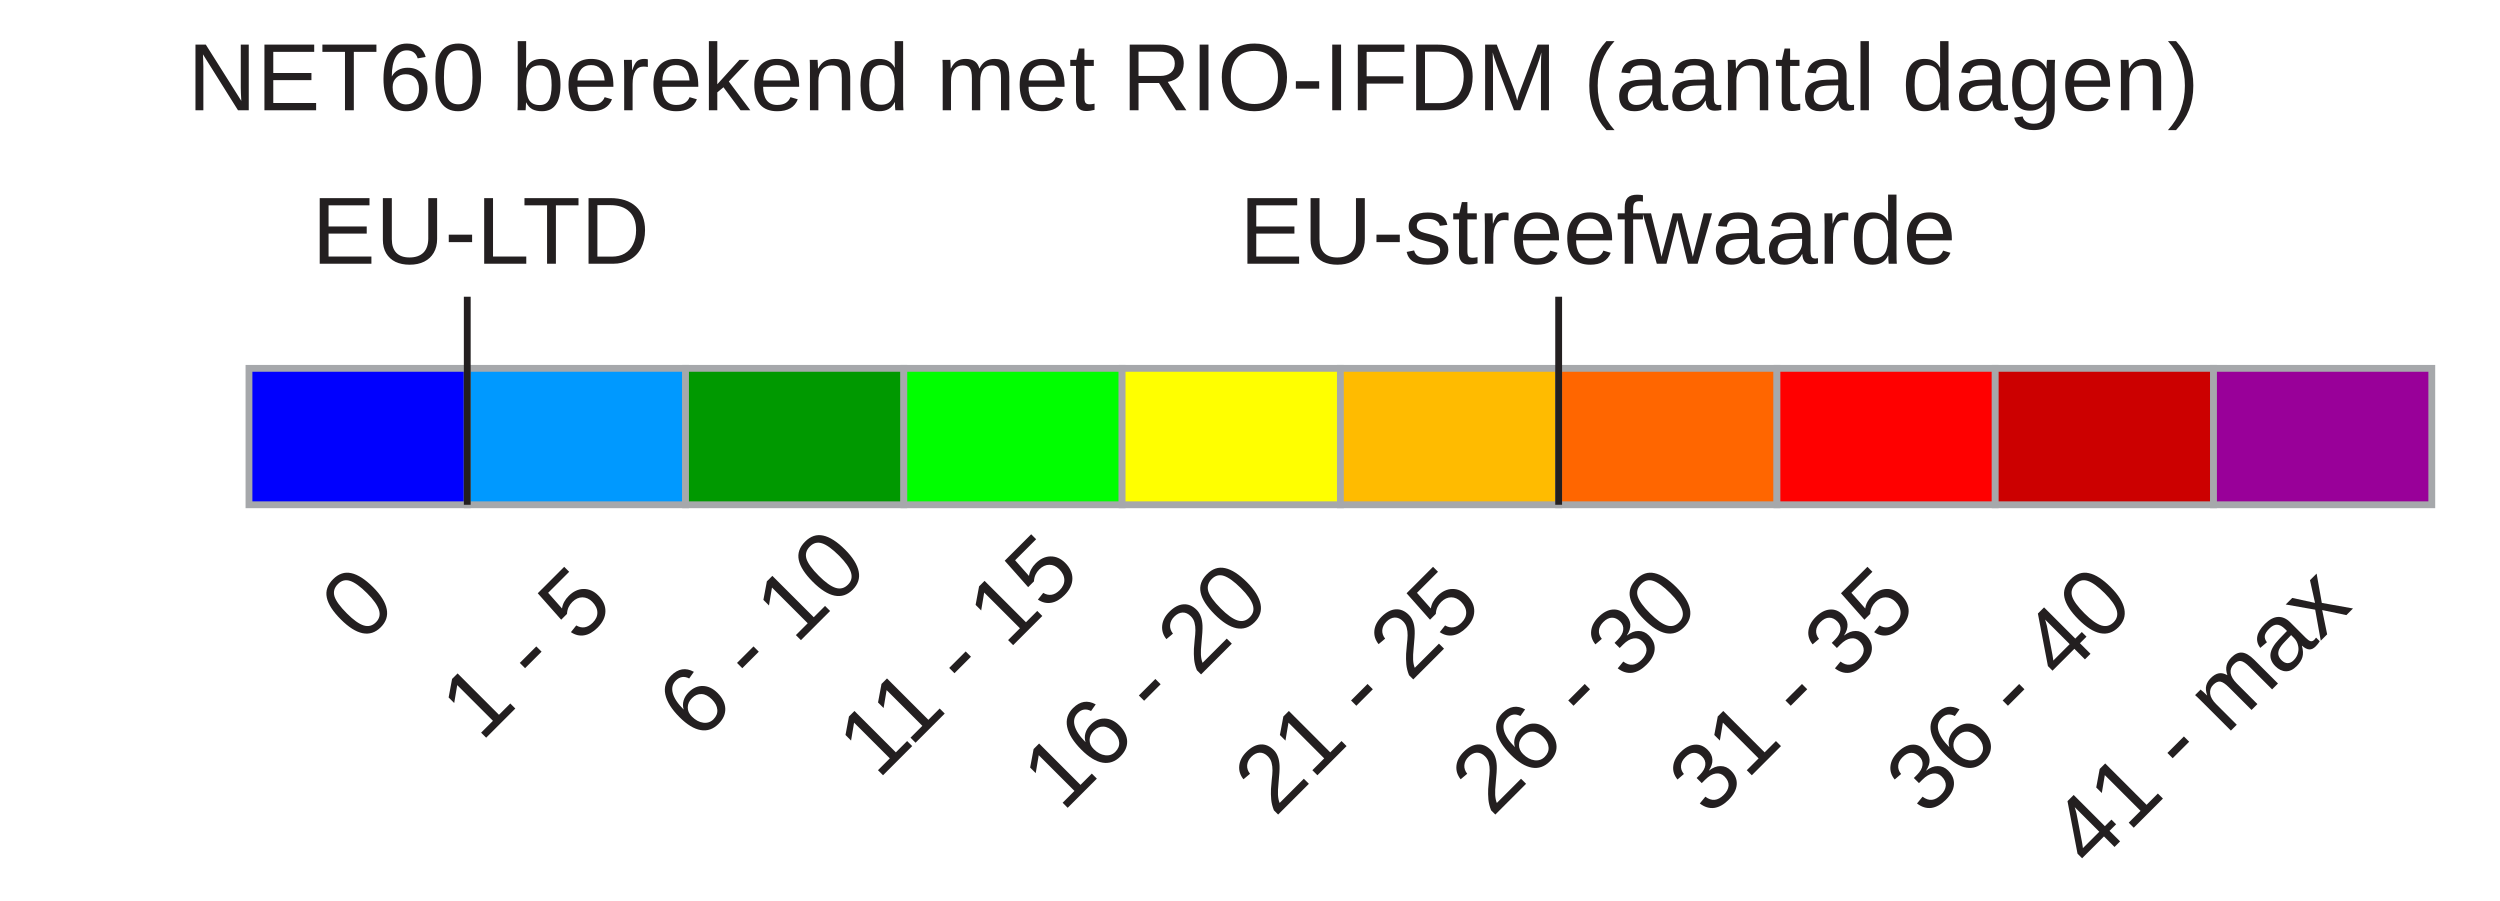
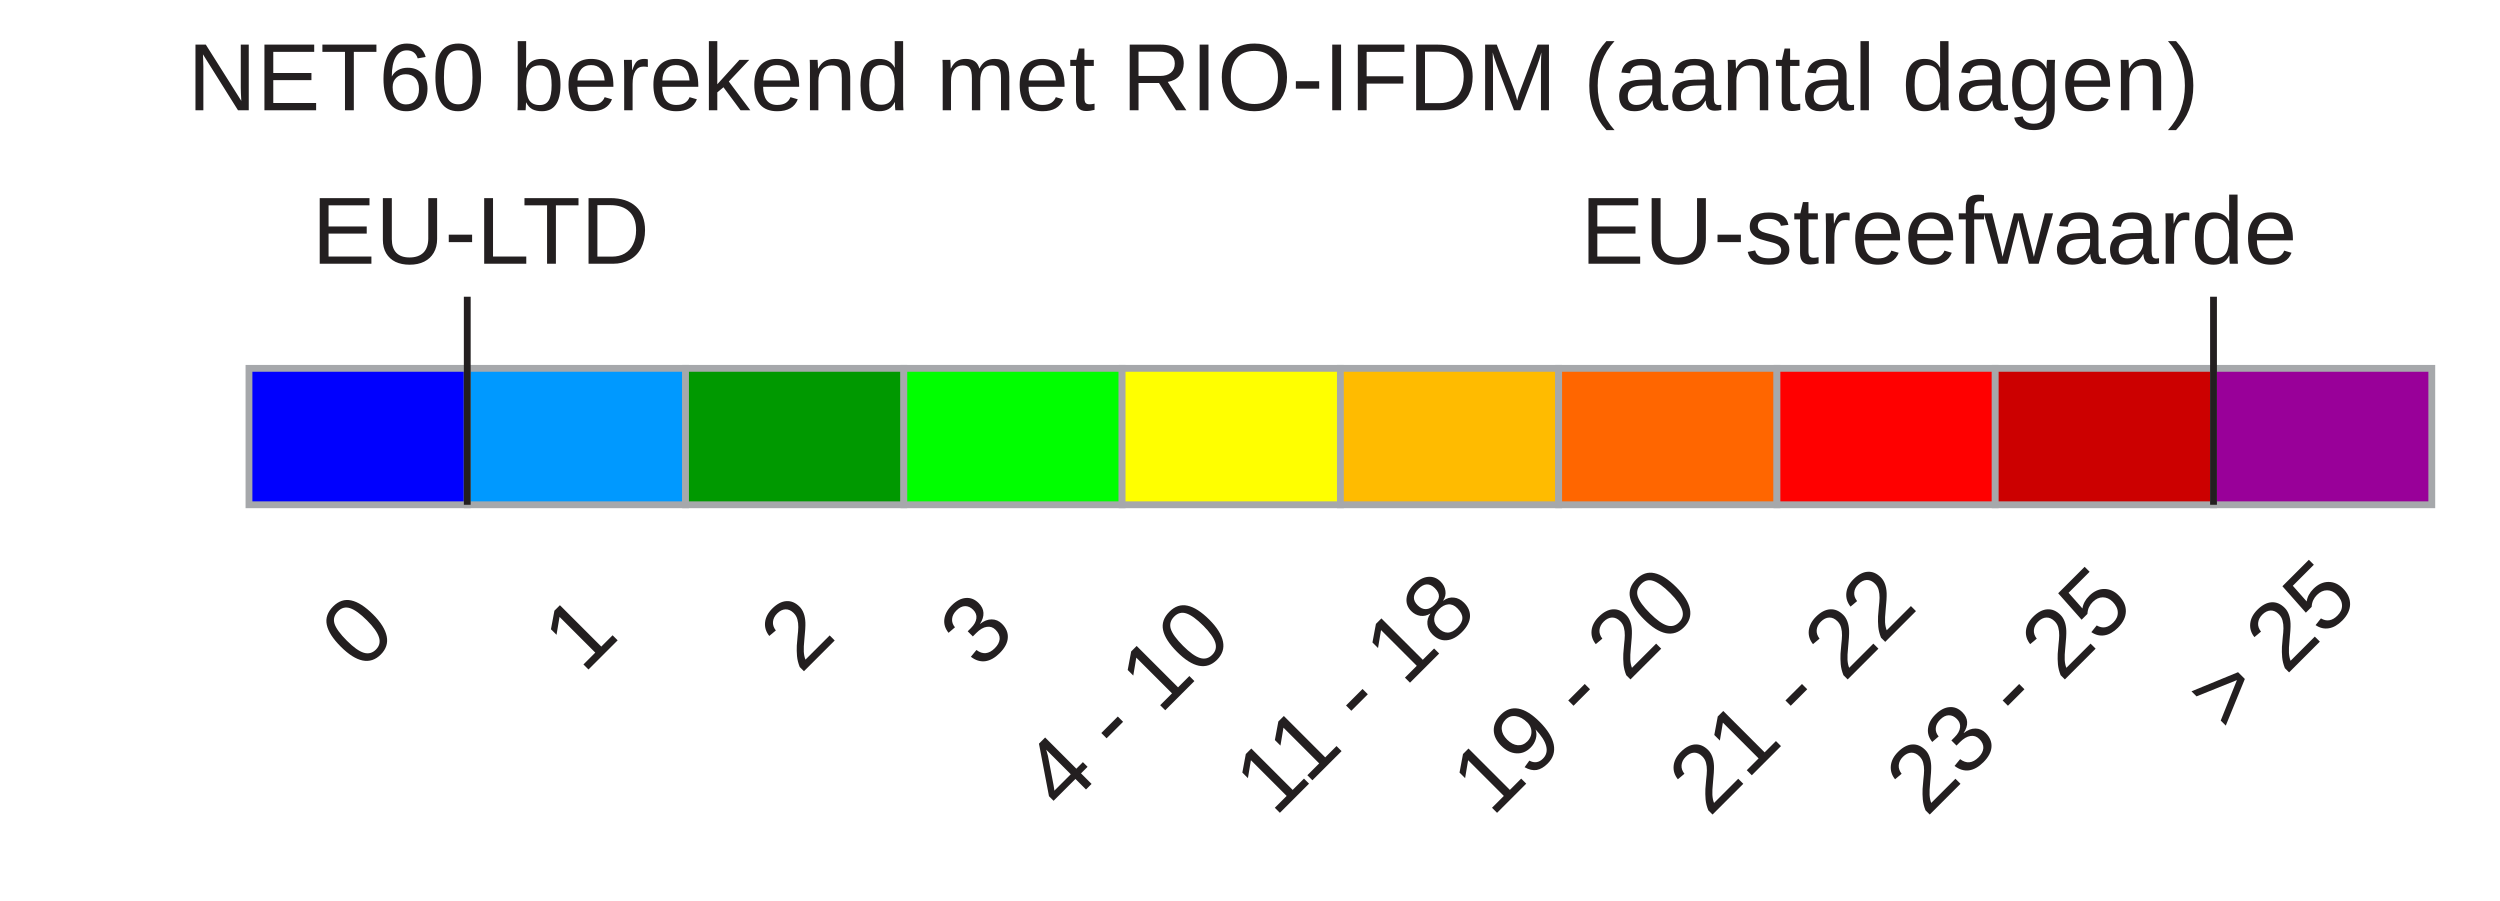
<svg xmlns="http://www.w3.org/2000/svg" version="1.1" id="Layer_1" x="0px" y="0px" width="366.5px" height="132px" viewBox="0 0 366.5 132" enable-background="new 0 0 366.5 132" xml:space="preserve">
  <rect x="36.5" y="54" fill="#0000FF" stroke="#A6A8AB" stroke-miterlimit="10" width="32" height="20" />
  <rect x="68.5" y="54" fill="#0099FF" stroke="#A6A8AB" stroke-miterlimit="10" width="32" height="20" />
  <rect x="100.5" y="54" fill="#009900" stroke="#A6A8AB" stroke-miterlimit="10" width="32" height="20" />
  <rect x="132.5" y="54" fill="#00FF00" stroke="#A6A8AB" stroke-miterlimit="10" width="32" height="20" />
  <rect x="164.5" y="54" fill="#FFFF00" stroke="#A6A8AB" stroke-miterlimit="10" width="32" height="20" />
  <rect x="196.5" y="54" fill="#FFBB00" stroke="#A6A8AB" stroke-miterlimit="10" width="32" height="20" />
  <rect x="228.5" y="54" fill="#FF6600" stroke="#A6A8AB" stroke-miterlimit="10" width="32" height="20" />
  <rect x="260.5" y="54" fill="#FF0000" stroke="#A6A8AB" stroke-miterlimit="10" width="32" height="20" />
  <rect x="292.5" y="54" fill="#CC0000" stroke="#A6A8AB" stroke-miterlimit="10" width="32" height="20" />
  <rect x="324.5" y="54" fill="#990099" stroke="#A6A8AB" stroke-miterlimit="10" width="32" height="20" />
  <text transform="matrix(1 0 0 1 27.5 16.1665)" fill="#231F20" font-family="Arial" font-size="14">NET60 berekend met RIO-IFDM (aantal dagen)</text>
  <line fill="none" stroke="#231F20" stroke-miterlimit="10" x1="68.5" y1="43.5" x2="68.5" y2="74" />
  <text transform="matrix(1 0 0 1 45.7148 38.6665)" fill="#231F20" font-family="Arial" font-size="14">EU-LTD</text>
-   <line fill="none" stroke="#231F20" stroke-miterlimit="10" x1="228.5" y1="43.5" x2="228.5" y2="74" />
-   <text transform="matrix(1 0 0 1 181.7148 38.6665)" fill="#231F20" font-family="Arial" font-size="14">EU-streefwaarde</text>
-   <text transform="matrix(0.7071 -0.7071 0.7071 0.7071 52.9805 94.5957)" fill="#231F20" font-family="Arial" font-size="14">0</text>
-   <text transform="matrix(0.7071 -0.7071 0.7071 0.7071 70.5195 108.8984)" fill="#231F20" font-family="Arial" font-size="14">1 - 5</text>
-   <text transform="matrix(0.7071 -0.7071 0.7071 0.7071 102.3623 108.8984)" fill="#231F20" font-family="Arial" font-size="14">6 - 10</text>
-   <text transform="matrix(0.7071 -0.7071 0.7071 0.7071 128.6992 114.4043)" fill="#231F20" font-family="Arial" font-size="14">11 - 15</text>
-   <text transform="matrix(0.7071 -0.7071 0.7071 0.7071 155.7695 119.1758)" fill="#231F20" font-family="Arial" font-size="14">16 - 20</text>
-   <text transform="matrix(0.7071 -0.7071 0.7071 0.7071 186.877 119.9102)" fill="#231F20" font-family="Arial" font-size="14">21 - 25</text>
-   <text transform="matrix(0.7071 -0.7071 0.7071 0.7071 218.7178 119.9102)" fill="#231F20" font-family="Arial" font-size="14">26 - 30</text>
-   <text transform="matrix(0.7071 -0.7071 0.7071 0.7071 250.5605 119.9102)" fill="#231F20" font-family="Arial" font-size="14">31 - 35</text>
-   <text transform="matrix(0.7071 -0.7071 0.7071 0.7071 282.4023 119.9102)" fill="#231F20" font-family="Arial" font-size="14">36 - 40</text>
-   <text transform="matrix(0.7071 -0.7071 0.7071 0.7071 306.5527 127.6016)" fill="#231F20" font-family="Arial" font-size="14">41 - max</text>
+   <line fill="none" stroke="#231F20" stroke-miterlimit="10" x1="324.5" y1="43.5" x2="324.5" y2="74" />
+   <text transform="matrix(1 0 0 1 231.7148 38.6665)" fill="#231F20" font-family="Arial" font-size="14">EU-streefwaarde</text>
+   <text transform="matrix(0.7071 -0.7071 0.7071 0.7071 52.9805 98.5957)" fill="#231F20" font-family="Arial" font-size="14">0</text>
+   <text transform="matrix(0.7071 -0.7071 0.7071 0.7071 85.5195 98.8984)" fill="#231F20" font-family="Arial" font-size="14">1</text>
+   <text transform="matrix(0.7071 -0.7071 0.7071 0.7071 117.3623 98.8984)" fill="#231F20" font-family="Arial" font-size="14">2</text>
+   <text transform="matrix(0.7071 -0.7071 0.7071 0.7071 143.6992 98.4043)" fill="#231F20" font-family="Arial" font-size="14">3</text>
+   <text transform="matrix(0.7071 -0.7071 0.7071 0.7071 155.7695 119.1758)" fill="#231F20" font-family="Arial" font-size="14">4 - 10</text>
+   <text transform="matrix(0.7071 -0.7071 0.7071 0.7071 186.877 119.9102)" fill="#231F20" font-family="Arial" font-size="14">11 - 18</text>
+   <text transform="matrix(0.7071 -0.7071 0.7071 0.7071 218.7178 119.9102)" fill="#231F20" font-family="Arial" font-size="14">19 - 20</text>
+   <text transform="matrix(0.7071 -0.7071 0.7071 0.7071 250.5605 119.9102)" fill="#231F20" font-family="Arial" font-size="14">21 - 22</text>
+   <text transform="matrix(0.7071 -0.7071 0.7071 0.7071 282.4023 119.9102)" fill="#231F20" font-family="Arial" font-size="14">23 - 25</text>
+   <text transform="matrix(0.7071 -0.7071 0.7071 0.7071 326.5527 107.6016)" fill="#231F20" font-family="Arial" font-size="14">&gt; 25</text>
</svg>
